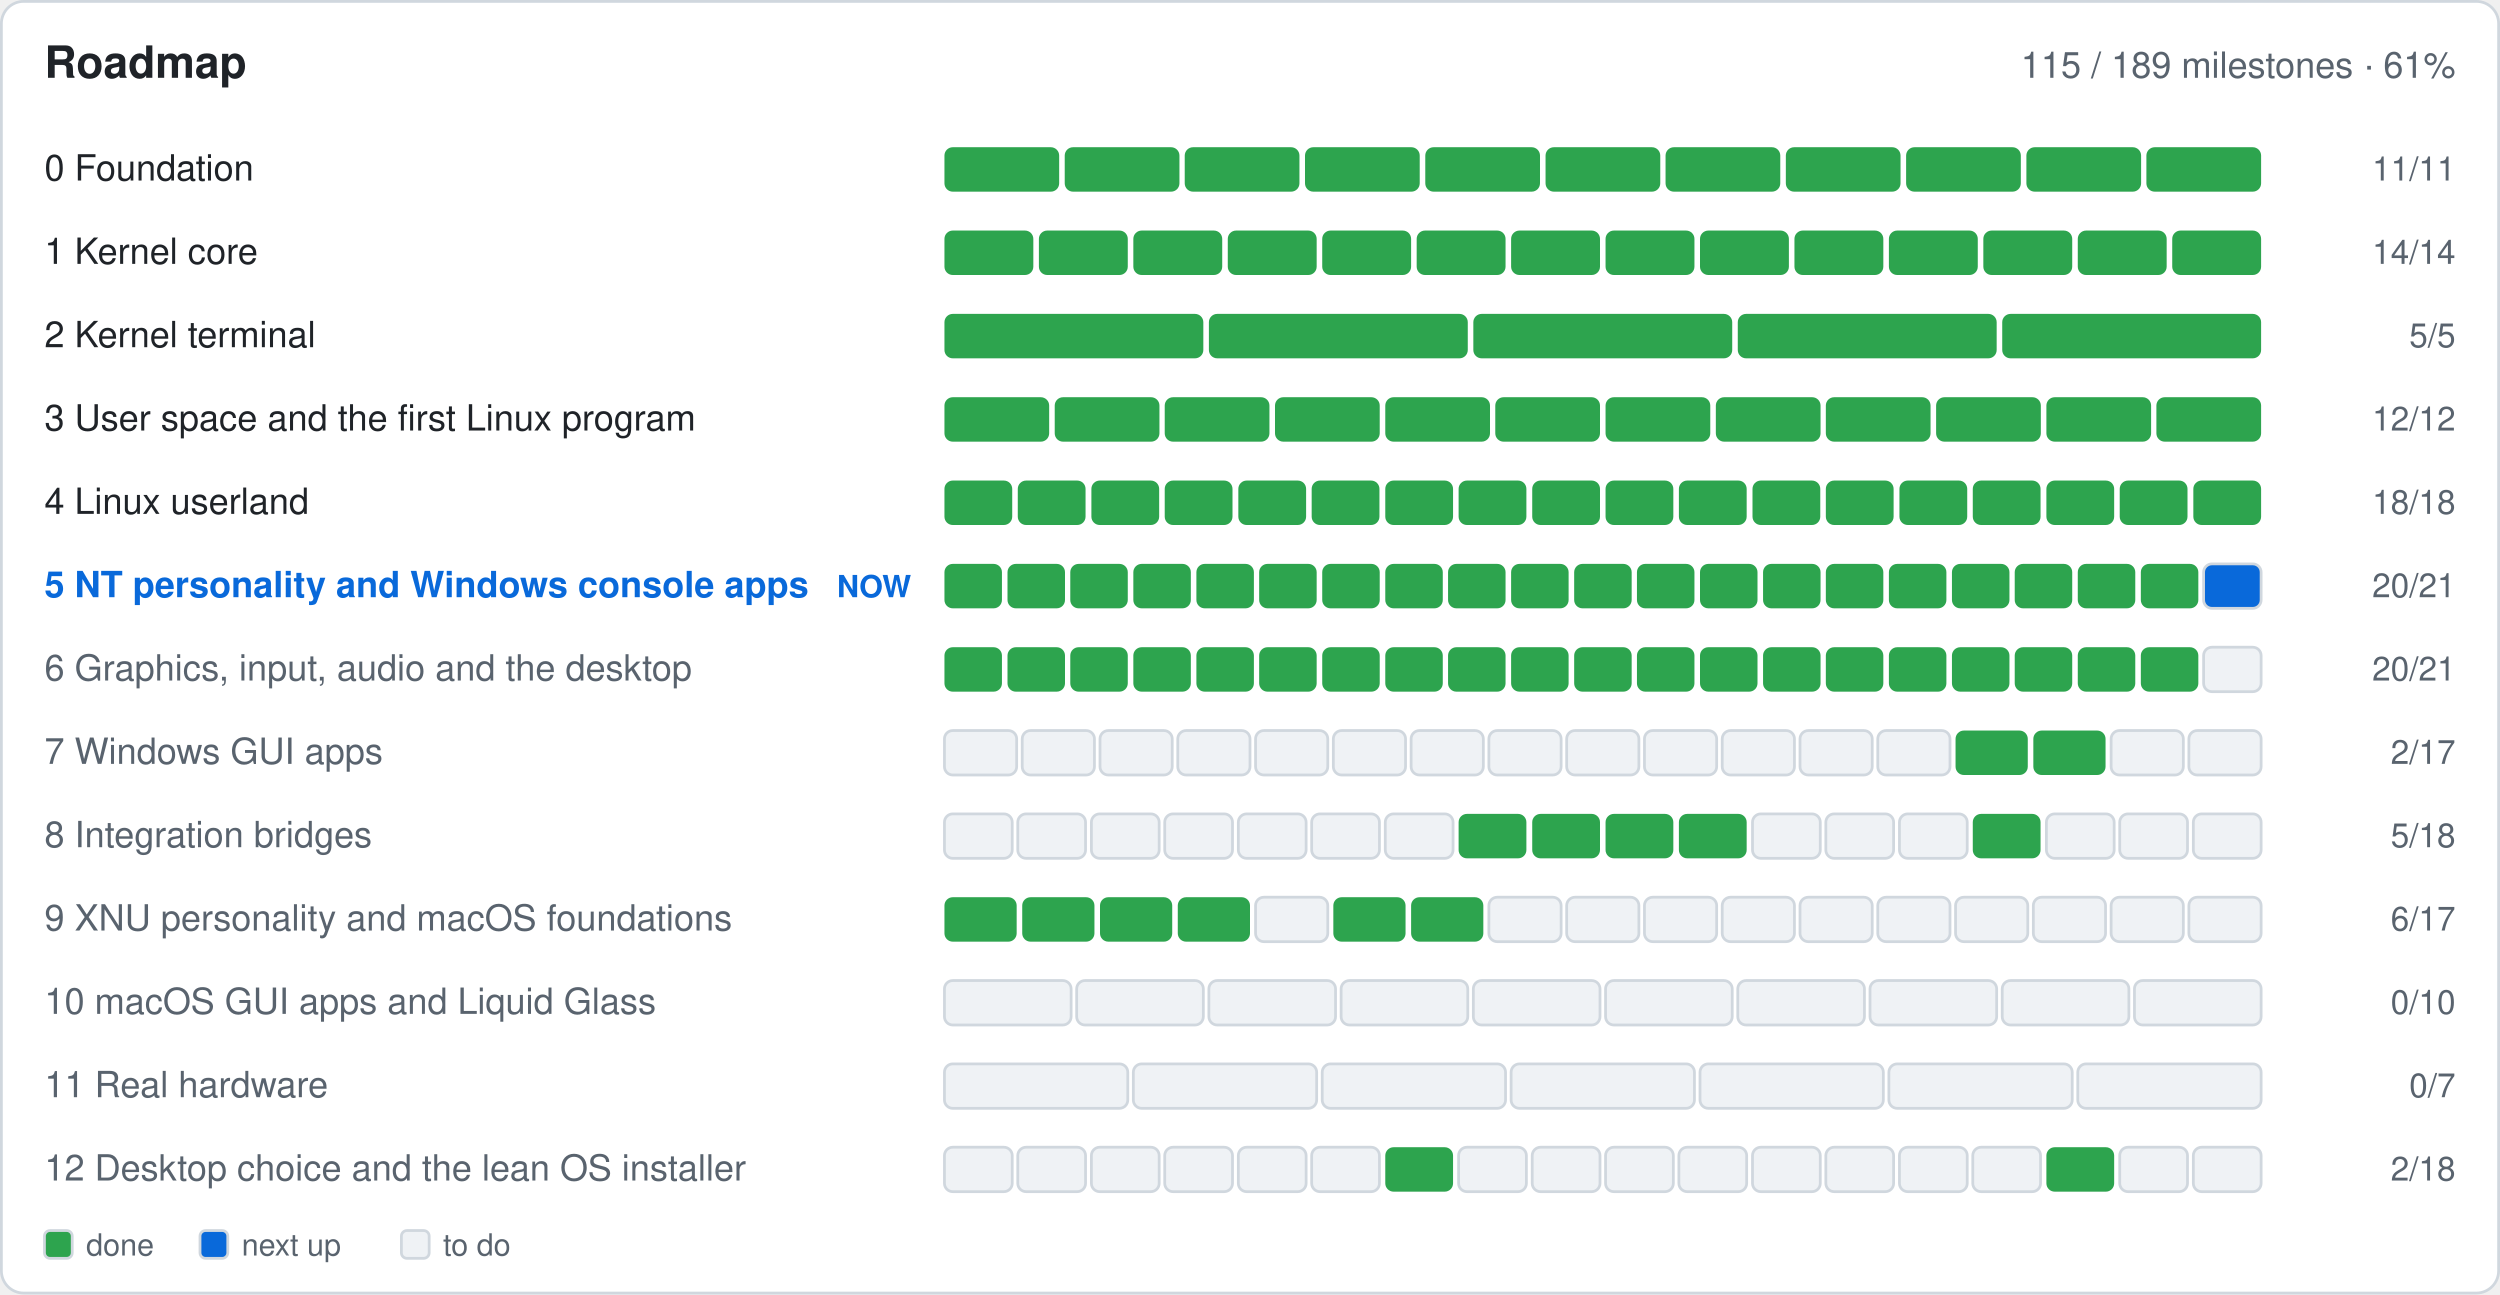
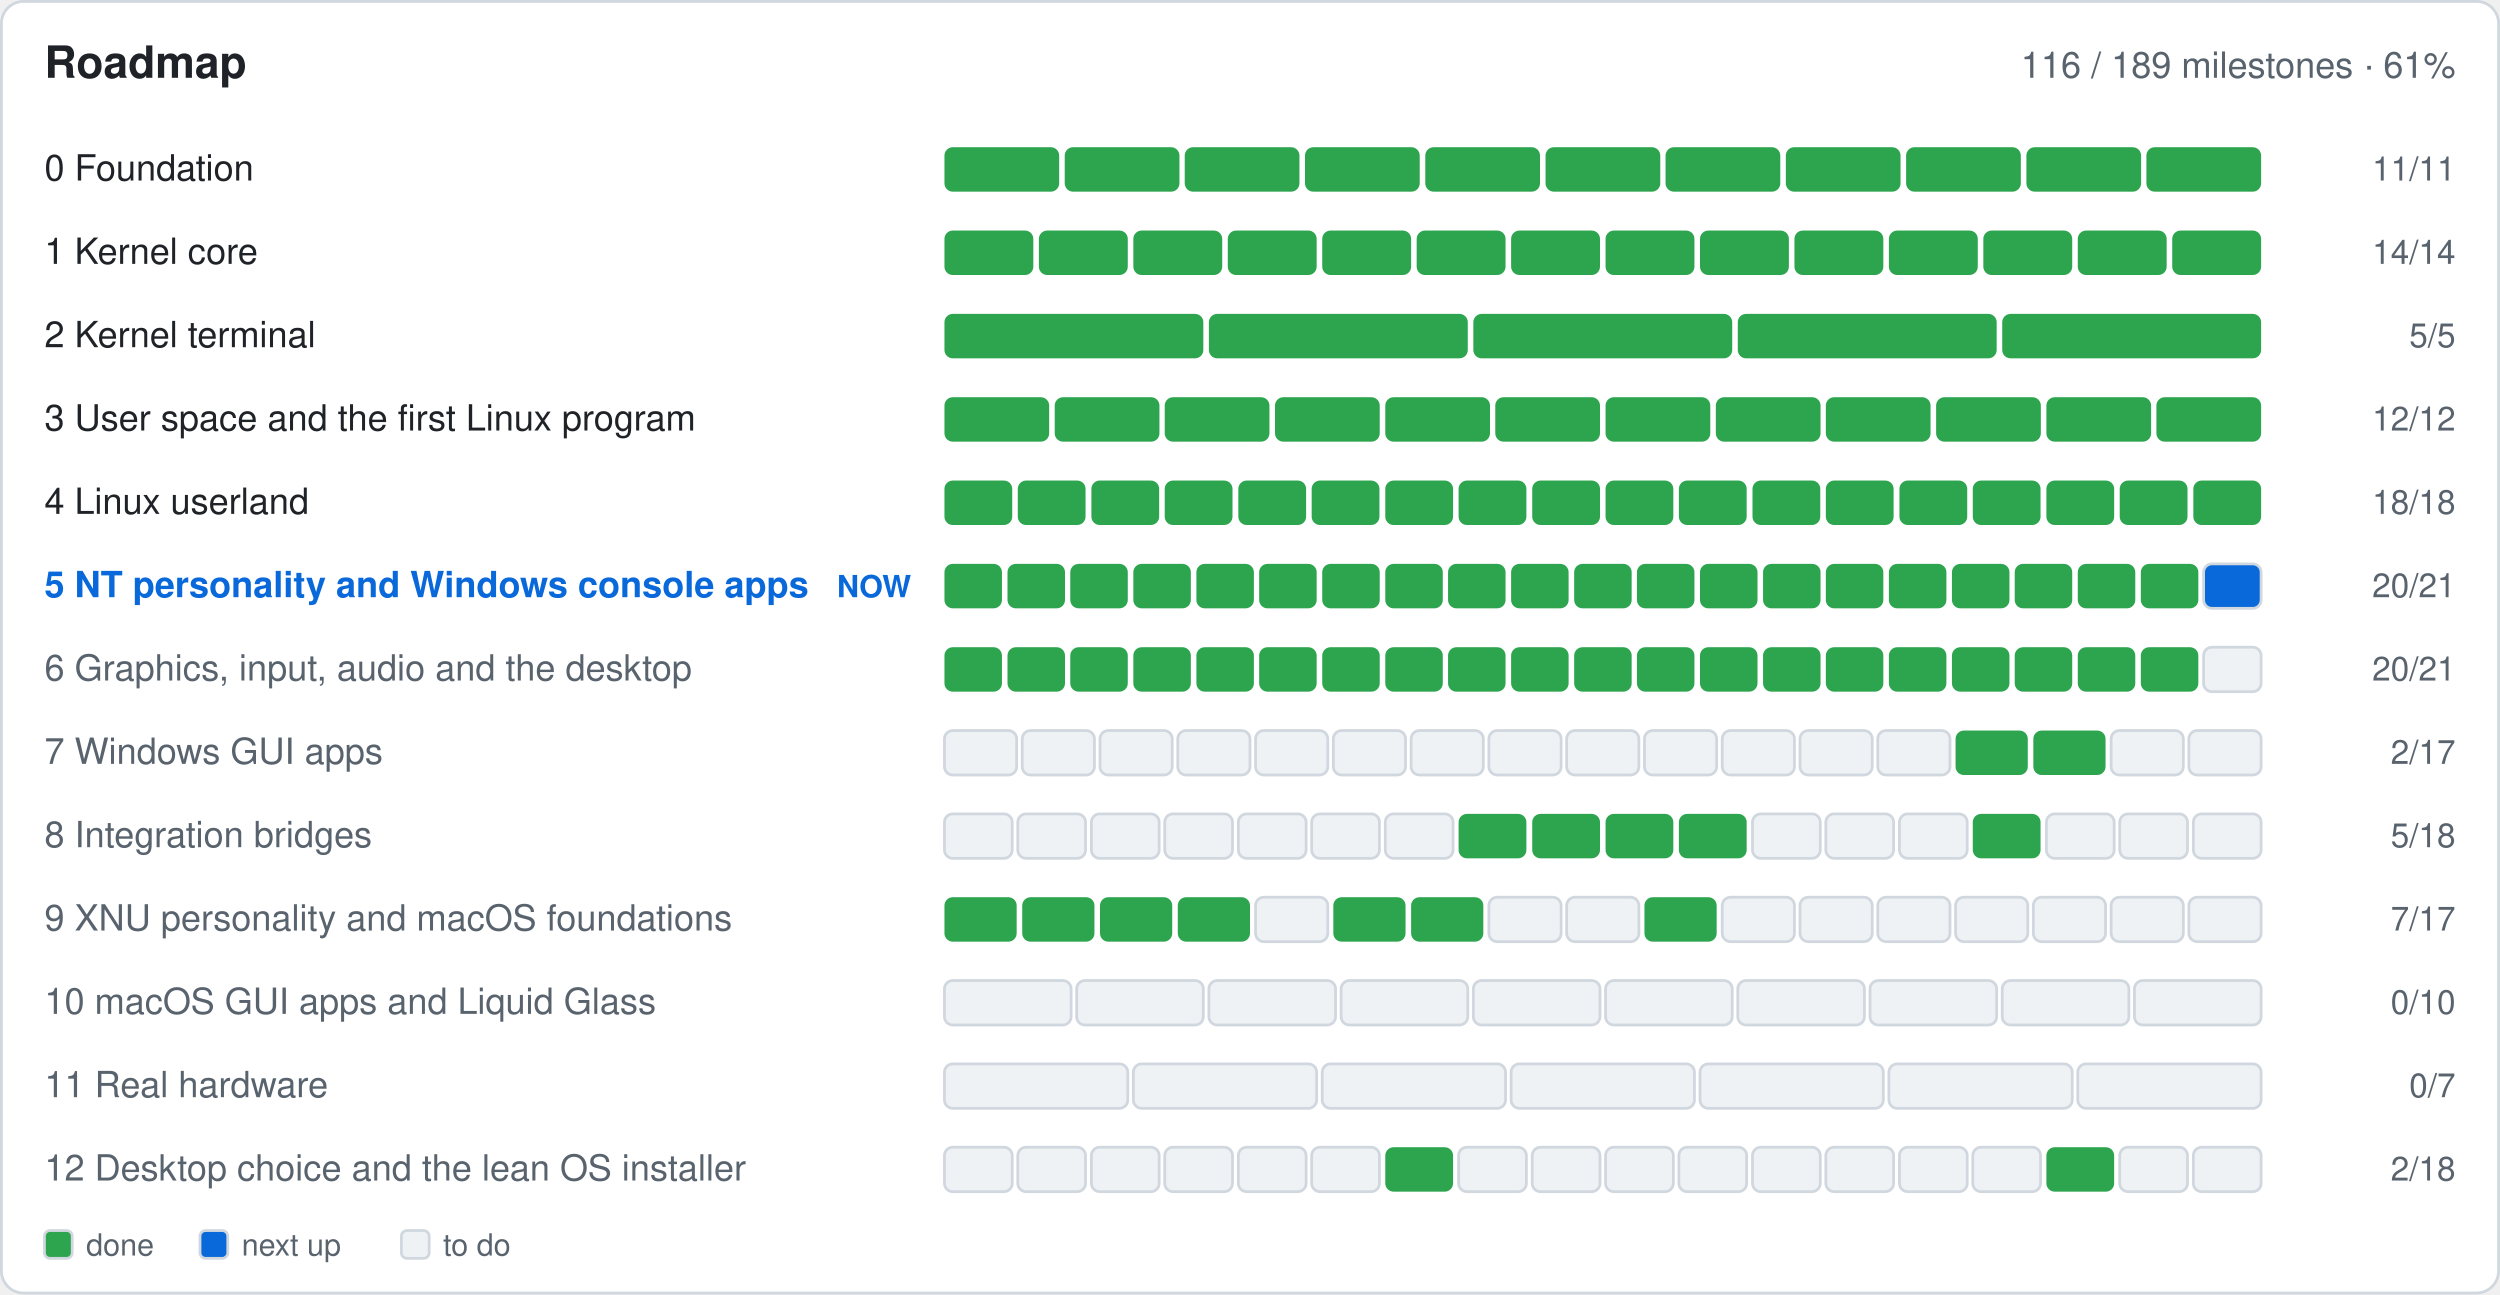
- <svg xmlns="http://www.w3.org/2000/svg" width="900" height="466" viewBox="0 0 900 466" role="img" aria-label="Roadmap: 115 of 189 milestones done">
+ <svg xmlns="http://www.w3.org/2000/svg" width="900" height="466" viewBox="0 0 900 466" role="img" aria-label="Roadmap: 116 of 189 milestones done">
  <rect x="0.5" y="0.5" width="899.0" height="465.0" fill="#ffffff" rx="8" stroke="#d0d7de" />
  <text x="16.0" y="28.0" font-family="-apple-system,BlinkMacSystemFont,'Segoe UI',Helvetica,Arial,sans-serif" font-size="16" font-weight="600" fill="#1f2328" text-anchor="start">Roadmap</text>
-   <text x="884.0" y="28.0" font-family="-apple-system,BlinkMacSystemFont,'Segoe UI',Helvetica,Arial,sans-serif" font-size="13" font-weight="400" fill="#59636e" text-anchor="end">115 / 189 milestones · 61%</text>
+   <text x="884.0" y="28.0" font-family="-apple-system,BlinkMacSystemFont,'Segoe UI',Helvetica,Arial,sans-serif" font-size="13" font-weight="400" fill="#59636e" text-anchor="end">116 / 189 milestones · 61%</text>
  <text x="16.0" y="65.0" font-family="-apple-system,BlinkMacSystemFont,'Segoe UI',Helvetica,Arial,sans-serif" font-size="13" font-weight="400" fill="#1f2328" text-anchor="start"> 0  Foundation</text>
  <g>
    <rect x="340.0" y="53.0" width="41.3" height="16.0" fill="#2da44e" rx="3" />
  </g>
  <g>
    <rect x="383.3" y="53.0" width="41.3" height="16.0" fill="#2da44e" rx="3" />
  </g>
  <g>
    <rect x="426.5" y="53.0" width="41.3" height="16.0" fill="#2da44e" rx="3" />
  </g>
  <g>
    <rect x="469.8" y="53.0" width="41.3" height="16.0" fill="#2da44e" rx="3" />
  </g>
  <g>
    <rect x="513.1" y="53.0" width="41.3" height="16.0" fill="#2da44e" rx="3" />
  </g>
  <g>
    <rect x="556.4" y="53.0" width="41.3" height="16.0" fill="#2da44e" rx="3" />
  </g>
  <g>
    <rect x="599.6" y="53.0" width="41.3" height="16.0" fill="#2da44e" rx="3" />
  </g>
  <g>
    <rect x="642.9" y="53.0" width="41.3" height="16.0" fill="#2da44e" rx="3" />
  </g>
  <g>
    <rect x="686.2" y="53.0" width="41.3" height="16.0" fill="#2da44e" rx="3" />
  </g>
  <g>
    <rect x="729.5" y="53.0" width="41.3" height="16.0" fill="#2da44e" rx="3" />
  </g>
  <g>
    <rect x="772.7" y="53.0" width="41.3" height="16.0" fill="#2da44e" rx="3" />
  </g>
  <text x="884.0" y="65.0" font-family="-apple-system,BlinkMacSystemFont,'Segoe UI',Helvetica,Arial,sans-serif" font-size="12" font-weight="400" fill="#59636e" text-anchor="end">11/11</text>
  <text x="16.0" y="95.0" font-family="-apple-system,BlinkMacSystemFont,'Segoe UI',Helvetica,Arial,sans-serif" font-size="13" font-weight="400" fill="#1f2328" text-anchor="start"> 1  Kernel core</text>
  <g>
    <rect x="340.0" y="83.0" width="32.0" height="16.0" fill="#2da44e" rx="3" />
  </g>
  <g>
    <rect x="374.0" y="83.0" width="32.0" height="16.0" fill="#2da44e" rx="3" />
  </g>
  <g>
    <rect x="408.0" y="83.0" width="32.0" height="16.0" fill="#2da44e" rx="3" />
  </g>
  <g>
    <rect x="442.0" y="83.0" width="32.0" height="16.0" fill="#2da44e" rx="3" />
  </g>
  <g>
    <rect x="476.0" y="83.0" width="32.0" height="16.0" fill="#2da44e" rx="3" />
  </g>
  <g>
    <rect x="510.0" y="83.0" width="32.0" height="16.0" fill="#2da44e" rx="3" />
  </g>
  <g>
    <rect x="544.0" y="83.0" width="32.0" height="16.0" fill="#2da44e" rx="3" />
  </g>
  <g>
    <rect x="578.0" y="83.0" width="32.0" height="16.0" fill="#2da44e" rx="3" />
  </g>
  <g>
    <rect x="612.0" y="83.0" width="32.0" height="16.0" fill="#2da44e" rx="3" />
  </g>
  <g>
    <rect x="646.0" y="83.0" width="32.0" height="16.0" fill="#2da44e" rx="3" />
  </g>
  <g>
    <rect x="680.0" y="83.0" width="32.0" height="16.0" fill="#2da44e" rx="3" />
  </g>
  <g>
    <rect x="714.0" y="83.0" width="32.0" height="16.0" fill="#2da44e" rx="3" />
  </g>
  <g>
    <rect x="748.0" y="83.0" width="32.0" height="16.0" fill="#2da44e" rx="3" />
  </g>
  <g>
    <rect x="782.0" y="83.0" width="32.0" height="16.0" fill="#2da44e" rx="3" />
  </g>
  <text x="884.0" y="95.0" font-family="-apple-system,BlinkMacSystemFont,'Segoe UI',Helvetica,Arial,sans-serif" font-size="12" font-weight="400" fill="#59636e" text-anchor="end">14/14</text>
  <text x="16.0" y="125.0" font-family="-apple-system,BlinkMacSystemFont,'Segoe UI',Helvetica,Arial,sans-serif" font-size="13" font-weight="400" fill="#1f2328" text-anchor="start"> 2  Kernel terminal</text>
  <g>
    <rect x="340.0" y="113.0" width="93.2" height="16.0" fill="#2da44e" rx="3" />
  </g>
  <g>
    <rect x="435.2" y="113.0" width="93.2" height="16.0" fill="#2da44e" rx="3" />
  </g>
  <g>
    <rect x="530.4" y="113.0" width="93.2" height="16.0" fill="#2da44e" rx="3" />
  </g>
  <g>
    <rect x="625.6" y="113.0" width="93.2" height="16.0" fill="#2da44e" rx="3" />
  </g>
  <g>
    <rect x="720.8" y="113.0" width="93.2" height="16.0" fill="#2da44e" rx="3" />
  </g>
  <text x="884.0" y="125.0" font-family="-apple-system,BlinkMacSystemFont,'Segoe UI',Helvetica,Arial,sans-serif" font-size="12" font-weight="400" fill="#59636e" text-anchor="end">5/5</text>
  <text x="16.0" y="155.0" font-family="-apple-system,BlinkMacSystemFont,'Segoe UI',Helvetica,Arial,sans-serif" font-size="13" font-weight="400" fill="#1f2328" text-anchor="start"> 3  User space and the first Linux program</text>
  <g>
    <rect x="340.0" y="143.0" width="37.7" height="16.0" fill="#2da44e" rx="3" />
  </g>
  <g>
    <rect x="379.7" y="143.0" width="37.7" height="16.0" fill="#2da44e" rx="3" />
  </g>
  <g>
    <rect x="419.3" y="143.0" width="37.7" height="16.0" fill="#2da44e" rx="3" />
  </g>
  <g>
    <rect x="459.0" y="143.0" width="37.7" height="16.0" fill="#2da44e" rx="3" />
  </g>
  <g>
    <rect x="498.7" y="143.0" width="37.7" height="16.0" fill="#2da44e" rx="3" />
  </g>
  <g>
    <rect x="538.3" y="143.0" width="37.7" height="16.0" fill="#2da44e" rx="3" />
  </g>
  <g>
    <rect x="578.0" y="143.0" width="37.7" height="16.0" fill="#2da44e" rx="3" />
  </g>
  <g>
    <rect x="617.7" y="143.0" width="37.7" height="16.0" fill="#2da44e" rx="3" />
  </g>
  <g>
    <rect x="657.3" y="143.0" width="37.7" height="16.0" fill="#2da44e" rx="3" />
  </g>
  <g>
    <rect x="697.0" y="143.0" width="37.7" height="16.0" fill="#2da44e" rx="3" />
  </g>
  <g>
    <rect x="736.7" y="143.0" width="37.7" height="16.0" fill="#2da44e" rx="3" />
  </g>
  <g>
    <rect x="776.3" y="143.0" width="37.7" height="16.0" fill="#2da44e" rx="3" />
  </g>
  <text x="884.0" y="155.0" font-family="-apple-system,BlinkMacSystemFont,'Segoe UI',Helvetica,Arial,sans-serif" font-size="12" font-weight="400" fill="#59636e" text-anchor="end">12/12</text>
  <text x="16.0" y="185.0" font-family="-apple-system,BlinkMacSystemFont,'Segoe UI',Helvetica,Arial,sans-serif" font-size="13" font-weight="400" fill="#1f2328" text-anchor="start"> 4  Linux userland</text>
  <g>
    <rect x="340.0" y="173.0" width="24.4" height="16.0" fill="#2da44e" rx="3" />
  </g>
  <g>
    <rect x="366.4" y="173.0" width="24.4" height="16.0" fill="#2da44e" rx="3" />
  </g>
  <g>
    <rect x="392.9" y="173.0" width="24.4" height="16.0" fill="#2da44e" rx="3" />
  </g>
  <g>
    <rect x="419.3" y="173.0" width="24.4" height="16.0" fill="#2da44e" rx="3" />
  </g>
  <g>
    <rect x="445.8" y="173.0" width="24.4" height="16.0" fill="#2da44e" rx="3" />
  </g>
  <g>
    <rect x="472.2" y="173.0" width="24.4" height="16.0" fill="#2da44e" rx="3" />
  </g>
  <g>
    <rect x="498.7" y="173.0" width="24.4" height="16.0" fill="#2da44e" rx="3" />
  </g>
  <g>
    <rect x="525.1" y="173.0" width="24.4" height="16.0" fill="#2da44e" rx="3" />
  </g>
  <g>
    <rect x="551.6" y="173.0" width="24.4" height="16.0" fill="#2da44e" rx="3" />
  </g>
  <g>
    <rect x="578.0" y="173.0" width="24.4" height="16.0" fill="#2da44e" rx="3" />
  </g>
  <g>
    <rect x="604.4" y="173.0" width="24.4" height="16.0" fill="#2da44e" rx="3" />
  </g>
  <g>
    <rect x="630.9" y="173.0" width="24.4" height="16.0" fill="#2da44e" rx="3" />
  </g>
  <g>
    <rect x="657.3" y="173.0" width="24.4" height="16.0" fill="#2da44e" rx="3" />
  </g>
  <g>
    <rect x="683.8" y="173.0" width="24.4" height="16.0" fill="#2da44e" rx="3" />
  </g>
  <g>
    <rect x="710.2" y="173.0" width="24.4" height="16.0" fill="#2da44e" rx="3" />
  </g>
  <g>
    <rect x="736.7" y="173.0" width="24.4" height="16.0" fill="#2da44e" rx="3" />
  </g>
  <g>
    <rect x="763.1" y="173.0" width="24.4" height="16.0" fill="#2da44e" rx="3" />
  </g>
  <g>
    <rect x="789.6" y="173.0" width="24.4" height="16.0" fill="#2da44e" rx="3" />
  </g>
  <text x="884.0" y="185.0" font-family="-apple-system,BlinkMacSystemFont,'Segoe UI',Helvetica,Arial,sans-serif" font-size="12" font-weight="400" fill="#59636e" text-anchor="end">18/18</text>
  <text x="16.0" y="215.0" font-family="-apple-system,BlinkMacSystemFont,'Segoe UI',Helvetica,Arial,sans-serif" font-size="13" font-weight="600" fill="#0969da" text-anchor="start"> 5  NT personality and Windows console apps</text>
  <text x="328.0" y="215.0" font-family="-apple-system,BlinkMacSystemFont,'Segoe UI',Helvetica,Arial,sans-serif" font-size="11" font-weight="600" fill="#0969da" text-anchor="end">NOW</text>
  <g>
    <rect x="340.0" y="203.0" width="20.7" height="16.0" fill="#2da44e" rx="3" />
  </g>
  <g>
    <rect x="362.7" y="203.0" width="20.7" height="16.0" fill="#2da44e" rx="3" />
  </g>
  <g>
    <rect x="385.3" y="203.0" width="20.7" height="16.0" fill="#2da44e" rx="3" />
  </g>
  <g>
    <rect x="408.0" y="203.0" width="20.7" height="16.0" fill="#2da44e" rx="3" />
  </g>
  <g>
    <rect x="430.7" y="203.0" width="20.7" height="16.0" fill="#2da44e" rx="3" />
  </g>
  <g>
    <rect x="453.3" y="203.0" width="20.7" height="16.0" fill="#2da44e" rx="3" />
  </g>
  <g>
    <rect x="476.0" y="203.0" width="20.7" height="16.0" fill="#2da44e" rx="3" />
  </g>
  <g>
    <rect x="498.7" y="203.0" width="20.7" height="16.0" fill="#2da44e" rx="3" />
  </g>
  <g>
    <rect x="521.3" y="203.0" width="20.7" height="16.0" fill="#2da44e" rx="3" />
  </g>
  <g>
    <rect x="544.0" y="203.0" width="20.7" height="16.0" fill="#2da44e" rx="3" />
  </g>
  <g>
    <rect x="566.7" y="203.0" width="20.7" height="16.0" fill="#2da44e" rx="3" />
  </g>
  <g>
    <rect x="589.3" y="203.0" width="20.7" height="16.0" fill="#2da44e" rx="3" />
  </g>
  <g>
    <rect x="612.0" y="203.0" width="20.7" height="16.0" fill="#2da44e" rx="3" />
  </g>
  <g>
    <rect x="634.7" y="203.0" width="20.7" height="16.0" fill="#2da44e" rx="3" />
  </g>
  <g>
    <rect x="657.3" y="203.0" width="20.7" height="16.0" fill="#2da44e" rx="3" />
  </g>
  <g>
    <rect x="680.0" y="203.0" width="20.7" height="16.0" fill="#2da44e" rx="3" />
  </g>
  <g>
    <rect x="702.7" y="203.0" width="20.7" height="16.0" fill="#2da44e" rx="3" />
  </g>
  <g>
    <rect x="725.3" y="203.0" width="20.7" height="16.0" fill="#2da44e" rx="3" />
  </g>
  <g>
    <rect x="748.0" y="203.0" width="20.7" height="16.0" fill="#2da44e" rx="3" />
  </g>
  <g>
    <rect x="770.7" y="203.0" width="20.7" height="16.0" fill="#2da44e" rx="3" />
  </g>
  <g>
    <rect x="793.3" y="203.0" width="20.7" height="16.0" fill="#0969da" rx="3" stroke="#d0d7de" />
  </g>
  <text x="884.0" y="215.0" font-family="-apple-system,BlinkMacSystemFont,'Segoe UI',Helvetica,Arial,sans-serif" font-size="12" font-weight="400" fill="#59636e" text-anchor="end">20/21</text>
  <text x="16.0" y="245.0" font-family="-apple-system,BlinkMacSystemFont,'Segoe UI',Helvetica,Arial,sans-serif" font-size="13" font-weight="400" fill="#59636e" text-anchor="start"> 6  Graphics, input, audio and the desktop</text>
  <g>
    <rect x="340.0" y="233.0" width="20.7" height="16.0" fill="#2da44e" rx="3" />
  </g>
  <g>
    <rect x="362.7" y="233.0" width="20.7" height="16.0" fill="#2da44e" rx="3" />
  </g>
  <g>
    <rect x="385.3" y="233.0" width="20.7" height="16.0" fill="#2da44e" rx="3" />
  </g>
  <g>
    <rect x="408.0" y="233.0" width="20.7" height="16.0" fill="#2da44e" rx="3" />
  </g>
  <g>
    <rect x="430.7" y="233.0" width="20.7" height="16.0" fill="#2da44e" rx="3" />
  </g>
  <g>
    <rect x="453.3" y="233.0" width="20.7" height="16.0" fill="#2da44e" rx="3" />
  </g>
  <g>
    <rect x="476.0" y="233.0" width="20.7" height="16.0" fill="#2da44e" rx="3" />
  </g>
  <g>
    <rect x="498.7" y="233.0" width="20.7" height="16.0" fill="#2da44e" rx="3" />
  </g>
  <g>
    <rect x="521.3" y="233.0" width="20.7" height="16.0" fill="#2da44e" rx="3" />
  </g>
  <g>
    <rect x="544.0" y="233.0" width="20.7" height="16.0" fill="#2da44e" rx="3" />
  </g>
  <g>
    <rect x="566.7" y="233.0" width="20.7" height="16.0" fill="#2da44e" rx="3" />
  </g>
  <g>
    <rect x="589.3" y="233.0" width="20.7" height="16.0" fill="#2da44e" rx="3" />
  </g>
  <g>
    <rect x="612.0" y="233.0" width="20.7" height="16.0" fill="#2da44e" rx="3" />
  </g>
  <g>
    <rect x="634.7" y="233.0" width="20.7" height="16.0" fill="#2da44e" rx="3" />
  </g>
  <g>
    <rect x="657.3" y="233.0" width="20.7" height="16.0" fill="#2da44e" rx="3" />
  </g>
  <g>
    <rect x="680.0" y="233.0" width="20.7" height="16.0" fill="#2da44e" rx="3" />
  </g>
  <g>
    <rect x="702.7" y="233.0" width="20.7" height="16.0" fill="#2da44e" rx="3" />
  </g>
  <g>
    <rect x="725.3" y="233.0" width="20.7" height="16.0" fill="#2da44e" rx="3" />
  </g>
  <g>
    <rect x="748.0" y="233.0" width="20.7" height="16.0" fill="#2da44e" rx="3" />
  </g>
  <g>
    <rect x="770.7" y="233.0" width="20.7" height="16.0" fill="#2da44e" rx="3" />
  </g>
  <g>
    <rect x="793.3" y="233.0" width="20.7" height="16.0" fill="#eff2f5" rx="3" stroke="#d0d7de" />
  </g>
  <text x="884.0" y="245.0" font-family="-apple-system,BlinkMacSystemFont,'Segoe UI',Helvetica,Arial,sans-serif" font-size="12" font-weight="400" fill="#59636e" text-anchor="end">20/21</text>
  <text x="16.0" y="275.0" font-family="-apple-system,BlinkMacSystemFont,'Segoe UI',Helvetica,Arial,sans-serif" font-size="13" font-weight="400" fill="#59636e" text-anchor="start"> 7  Windows GUI apps</text>
  <g>
    <rect x="340.0" y="263.0" width="26.0" height="16.0" fill="#eff2f5" rx="3" stroke="#d0d7de" />
  </g>
  <g>
    <rect x="368.0" y="263.0" width="26.0" height="16.0" fill="#eff2f5" rx="3" stroke="#d0d7de" />
  </g>
  <g>
    <rect x="396.0" y="263.0" width="26.0" height="16.0" fill="#eff2f5" rx="3" stroke="#d0d7de" />
  </g>
  <g>
    <rect x="424.0" y="263.0" width="26.0" height="16.0" fill="#eff2f5" rx="3" stroke="#d0d7de" />
  </g>
  <g>
    <rect x="452.0" y="263.0" width="26.0" height="16.0" fill="#eff2f5" rx="3" stroke="#d0d7de" />
  </g>
  <g>
    <rect x="480.0" y="263.0" width="26.0" height="16.0" fill="#eff2f5" rx="3" stroke="#d0d7de" />
  </g>
  <g>
    <rect x="508.0" y="263.0" width="26.0" height="16.0" fill="#eff2f5" rx="3" stroke="#d0d7de" />
  </g>
  <g>
    <rect x="536.0" y="263.0" width="26.0" height="16.0" fill="#eff2f5" rx="3" stroke="#d0d7de" />
  </g>
  <g>
    <rect x="564.0" y="263.0" width="26.0" height="16.0" fill="#eff2f5" rx="3" stroke="#d0d7de" />
  </g>
  <g>
    <rect x="592.0" y="263.0" width="26.0" height="16.0" fill="#eff2f5" rx="3" stroke="#d0d7de" />
  </g>
  <g>
    <rect x="620.0" y="263.0" width="26.0" height="16.0" fill="#eff2f5" rx="3" stroke="#d0d7de" />
  </g>
  <g>
    <rect x="648.0" y="263.0" width="26.0" height="16.0" fill="#eff2f5" rx="3" stroke="#d0d7de" />
  </g>
  <g>
    <rect x="676.0" y="263.0" width="26.0" height="16.0" fill="#eff2f5" rx="3" stroke="#d0d7de" />
  </g>
  <g>
    <rect x="704.0" y="263.0" width="26.0" height="16.0" fill="#2da44e" rx="3" />
  </g>
  <g>
    <rect x="732.0" y="263.0" width="26.0" height="16.0" fill="#2da44e" rx="3" />
  </g>
  <g>
    <rect x="760.0" y="263.0" width="26.0" height="16.0" fill="#eff2f5" rx="3" stroke="#d0d7de" />
  </g>
  <g>
    <rect x="788.0" y="263.0" width="26.0" height="16.0" fill="#eff2f5" rx="3" stroke="#d0d7de" />
  </g>
  <text x="884.0" y="275.0" font-family="-apple-system,BlinkMacSystemFont,'Segoe UI',Helvetica,Arial,sans-serif" font-size="12" font-weight="400" fill="#59636e" text-anchor="end">2/17</text>
  <text x="16.0" y="305.0" font-family="-apple-system,BlinkMacSystemFont,'Segoe UI',Helvetica,Arial,sans-serif" font-size="13" font-weight="400" fill="#59636e" text-anchor="start"> 8  Integration bridges</text>
  <g>
    <rect x="340.0" y="293.0" width="24.4" height="16.0" fill="#eff2f5" rx="3" stroke="#d0d7de" />
  </g>
  <g>
    <rect x="366.4" y="293.0" width="24.4" height="16.0" fill="#eff2f5" rx="3" stroke="#d0d7de" />
  </g>
  <g>
    <rect x="392.9" y="293.0" width="24.4" height="16.0" fill="#eff2f5" rx="3" stroke="#d0d7de" />
  </g>
  <g>
    <rect x="419.3" y="293.0" width="24.4" height="16.0" fill="#eff2f5" rx="3" stroke="#d0d7de" />
  </g>
  <g>
    <rect x="445.8" y="293.0" width="24.4" height="16.0" fill="#eff2f5" rx="3" stroke="#d0d7de" />
  </g>
  <g>
    <rect x="472.2" y="293.0" width="24.4" height="16.0" fill="#eff2f5" rx="3" stroke="#d0d7de" />
  </g>
  <g>
    <rect x="498.7" y="293.0" width="24.4" height="16.0" fill="#eff2f5" rx="3" stroke="#d0d7de" />
  </g>
  <g>
    <rect x="525.1" y="293.0" width="24.4" height="16.0" fill="#2da44e" rx="3" />
  </g>
  <g>
    <rect x="551.6" y="293.0" width="24.4" height="16.0" fill="#2da44e" rx="3" />
  </g>
  <g>
    <rect x="578.0" y="293.0" width="24.4" height="16.0" fill="#2da44e" rx="3" />
  </g>
  <g>
    <rect x="604.4" y="293.0" width="24.4" height="16.0" fill="#2da44e" rx="3" />
  </g>
  <g>
    <rect x="630.9" y="293.0" width="24.4" height="16.0" fill="#eff2f5" rx="3" stroke="#d0d7de" />
  </g>
  <g>
    <rect x="657.3" y="293.0" width="24.4" height="16.0" fill="#eff2f5" rx="3" stroke="#d0d7de" />
  </g>
  <g>
    <rect x="683.8" y="293.0" width="24.4" height="16.0" fill="#eff2f5" rx="3" stroke="#d0d7de" />
  </g>
  <g>
    <rect x="710.2" y="293.0" width="24.4" height="16.0" fill="#2da44e" rx="3" />
  </g>
  <g>
    <rect x="736.7" y="293.0" width="24.4" height="16.0" fill="#eff2f5" rx="3" stroke="#d0d7de" />
  </g>
  <g>
    <rect x="763.1" y="293.0" width="24.4" height="16.0" fill="#eff2f5" rx="3" stroke="#d0d7de" />
  </g>
  <g>
    <rect x="789.6" y="293.0" width="24.4" height="16.0" fill="#eff2f5" rx="3" stroke="#d0d7de" />
  </g>
  <text x="884.0" y="305.0" font-family="-apple-system,BlinkMacSystemFont,'Segoe UI',Helvetica,Arial,sans-serif" font-size="12" font-weight="400" fill="#59636e" text-anchor="end">5/18</text>
  <text x="16.0" y="335.0" font-family="-apple-system,BlinkMacSystemFont,'Segoe UI',Helvetica,Arial,sans-serif" font-size="13" font-weight="400" fill="#59636e" text-anchor="start"> 9  XNU personality and macOS foundations</text>
  <g>
    <rect x="340.0" y="323.0" width="26.0" height="16.0" fill="#2da44e" rx="3" />
  </g>
  <g>
    <rect x="368.0" y="323.0" width="26.0" height="16.0" fill="#2da44e" rx="3" />
  </g>
  <g>
    <rect x="396.0" y="323.0" width="26.0" height="16.0" fill="#2da44e" rx="3" />
  </g>
  <g>
    <rect x="424.0" y="323.0" width="26.0" height="16.0" fill="#2da44e" rx="3" />
  </g>
  <g>
    <rect x="452.0" y="323.0" width="26.0" height="16.0" fill="#eff2f5" rx="3" stroke="#d0d7de" />
  </g>
  <g>
    <rect x="480.0" y="323.0" width="26.0" height="16.0" fill="#2da44e" rx="3" />
  </g>
  <g>
    <rect x="508.0" y="323.0" width="26.0" height="16.0" fill="#2da44e" rx="3" />
  </g>
  <g>
    <rect x="536.0" y="323.0" width="26.0" height="16.0" fill="#eff2f5" rx="3" stroke="#d0d7de" />
  </g>
  <g>
    <rect x="564.0" y="323.0" width="26.0" height="16.0" fill="#eff2f5" rx="3" stroke="#d0d7de" />
  </g>
  <g>
-     <rect x="592.0" y="323.0" width="26.0" height="16.0" fill="#eff2f5" rx="3" stroke="#d0d7de" />
+     <rect x="592.0" y="323.0" width="26.0" height="16.0" fill="#2da44e" rx="3" />
  </g>
  <g>
    <rect x="620.0" y="323.0" width="26.0" height="16.0" fill="#eff2f5" rx="3" stroke="#d0d7de" />
  </g>
  <g>
    <rect x="648.0" y="323.0" width="26.0" height="16.0" fill="#eff2f5" rx="3" stroke="#d0d7de" />
  </g>
  <g>
    <rect x="676.0" y="323.0" width="26.0" height="16.0" fill="#eff2f5" rx="3" stroke="#d0d7de" />
  </g>
  <g>
    <rect x="704.0" y="323.0" width="26.0" height="16.0" fill="#eff2f5" rx="3" stroke="#d0d7de" />
  </g>
  <g>
    <rect x="732.0" y="323.0" width="26.0" height="16.0" fill="#eff2f5" rx="3" stroke="#d0d7de" />
  </g>
  <g>
    <rect x="760.0" y="323.0" width="26.0" height="16.0" fill="#eff2f5" rx="3" stroke="#d0d7de" />
  </g>
  <g>
    <rect x="788.0" y="323.0" width="26.0" height="16.0" fill="#eff2f5" rx="3" stroke="#d0d7de" />
  </g>
-   <text x="884.0" y="335.0" font-family="-apple-system,BlinkMacSystemFont,'Segoe UI',Helvetica,Arial,sans-serif" font-size="12" font-weight="400" fill="#59636e" text-anchor="end">6/17</text>
+   <text x="884.0" y="335.0" font-family="-apple-system,BlinkMacSystemFont,'Segoe UI',Helvetica,Arial,sans-serif" font-size="12" font-weight="400" fill="#59636e" text-anchor="end">7/17</text>
  <text x="16.0" y="365.0" font-family="-apple-system,BlinkMacSystemFont,'Segoe UI',Helvetica,Arial,sans-serif" font-size="13" font-weight="400" fill="#59636e" text-anchor="start">10  macOS GUI apps and Liquid Glass</text>
  <g>
    <rect x="340.0" y="353.0" width="45.6" height="16.0" fill="#eff2f5" rx="3" stroke="#d0d7de" />
  </g>
  <g>
    <rect x="387.6" y="353.0" width="45.6" height="16.0" fill="#eff2f5" rx="3" stroke="#d0d7de" />
  </g>
  <g>
    <rect x="435.2" y="353.0" width="45.6" height="16.0" fill="#eff2f5" rx="3" stroke="#d0d7de" />
  </g>
  <g>
    <rect x="482.8" y="353.0" width="45.6" height="16.0" fill="#eff2f5" rx="3" stroke="#d0d7de" />
  </g>
  <g>
    <rect x="530.4" y="353.0" width="45.6" height="16.0" fill="#eff2f5" rx="3" stroke="#d0d7de" />
  </g>
  <g>
    <rect x="578.0" y="353.0" width="45.6" height="16.0" fill="#eff2f5" rx="3" stroke="#d0d7de" />
  </g>
  <g>
    <rect x="625.6" y="353.0" width="45.6" height="16.0" fill="#eff2f5" rx="3" stroke="#d0d7de" />
  </g>
  <g>
    <rect x="673.2" y="353.0" width="45.6" height="16.0" fill="#eff2f5" rx="3" stroke="#d0d7de" />
  </g>
  <g>
    <rect x="720.8" y="353.0" width="45.6" height="16.0" fill="#eff2f5" rx="3" stroke="#d0d7de" />
  </g>
  <g>
    <rect x="768.4" y="353.0" width="45.6" height="16.0" fill="#eff2f5" rx="3" stroke="#d0d7de" />
  </g>
  <text x="884.0" y="365.0" font-family="-apple-system,BlinkMacSystemFont,'Segoe UI',Helvetica,Arial,sans-serif" font-size="12" font-weight="400" fill="#59636e" text-anchor="end">0/10</text>
  <text x="16.0" y="395.0" font-family="-apple-system,BlinkMacSystemFont,'Segoe UI',Helvetica,Arial,sans-serif" font-size="13" font-weight="400" fill="#59636e" text-anchor="start">11  Real hardware</text>
  <g>
    <rect x="340.0" y="383.0" width="66.0" height="16.0" fill="#eff2f5" rx="3" stroke="#d0d7de" />
  </g>
  <g>
    <rect x="408.0" y="383.0" width="66.0" height="16.0" fill="#eff2f5" rx="3" stroke="#d0d7de" />
  </g>
  <g>
    <rect x="476.0" y="383.0" width="66.0" height="16.0" fill="#eff2f5" rx="3" stroke="#d0d7de" />
  </g>
  <g>
    <rect x="544.0" y="383.0" width="66.0" height="16.0" fill="#eff2f5" rx="3" stroke="#d0d7de" />
  </g>
  <g>
    <rect x="612.0" y="383.0" width="66.0" height="16.0" fill="#eff2f5" rx="3" stroke="#d0d7de" />
  </g>
  <g>
    <rect x="680.0" y="383.0" width="66.0" height="16.0" fill="#eff2f5" rx="3" stroke="#d0d7de" />
  </g>
  <g>
    <rect x="748.0" y="383.0" width="66.0" height="16.0" fill="#eff2f5" rx="3" stroke="#d0d7de" />
  </g>
  <text x="884.0" y="395.0" font-family="-apple-system,BlinkMacSystemFont,'Segoe UI',Helvetica,Arial,sans-serif" font-size="12" font-weight="400" fill="#59636e" text-anchor="end">0/7</text>
  <text x="16.0" y="425.0" font-family="-apple-system,BlinkMacSystemFont,'Segoe UI',Helvetica,Arial,sans-serif" font-size="13" font-weight="400" fill="#59636e" text-anchor="start">12  Desktop choice and the lean OS installer</text>
  <g>
    <rect x="340.0" y="413.0" width="24.4" height="16.0" fill="#eff2f5" rx="3" stroke="#d0d7de" />
  </g>
  <g>
    <rect x="366.4" y="413.0" width="24.4" height="16.0" fill="#eff2f5" rx="3" stroke="#d0d7de" />
  </g>
  <g>
    <rect x="392.9" y="413.0" width="24.4" height="16.0" fill="#eff2f5" rx="3" stroke="#d0d7de" />
  </g>
  <g>
    <rect x="419.3" y="413.0" width="24.4" height="16.0" fill="#eff2f5" rx="3" stroke="#d0d7de" />
  </g>
  <g>
    <rect x="445.8" y="413.0" width="24.4" height="16.0" fill="#eff2f5" rx="3" stroke="#d0d7de" />
  </g>
  <g>
    <rect x="472.2" y="413.0" width="24.4" height="16.0" fill="#eff2f5" rx="3" stroke="#d0d7de" />
  </g>
  <g>
    <rect x="498.7" y="413.0" width="24.4" height="16.0" fill="#2da44e" rx="3" />
  </g>
  <g>
    <rect x="525.1" y="413.0" width="24.4" height="16.0" fill="#eff2f5" rx="3" stroke="#d0d7de" />
  </g>
  <g>
    <rect x="551.6" y="413.0" width="24.4" height="16.0" fill="#eff2f5" rx="3" stroke="#d0d7de" />
  </g>
  <g>
    <rect x="578.0" y="413.0" width="24.4" height="16.0" fill="#eff2f5" rx="3" stroke="#d0d7de" />
  </g>
  <g>
    <rect x="604.4" y="413.0" width="24.4" height="16.0" fill="#eff2f5" rx="3" stroke="#d0d7de" />
  </g>
  <g>
    <rect x="630.9" y="413.0" width="24.4" height="16.0" fill="#eff2f5" rx="3" stroke="#d0d7de" />
  </g>
  <g>
    <rect x="657.3" y="413.0" width="24.4" height="16.0" fill="#eff2f5" rx="3" stroke="#d0d7de" />
  </g>
  <g>
    <rect x="683.8" y="413.0" width="24.4" height="16.0" fill="#eff2f5" rx="3" stroke="#d0d7de" />
  </g>
  <g>
    <rect x="710.2" y="413.0" width="24.4" height="16.0" fill="#eff2f5" rx="3" stroke="#d0d7de" />
  </g>
  <g>
    <rect x="736.7" y="413.0" width="24.4" height="16.0" fill="#2da44e" rx="3" />
  </g>
  <g>
    <rect x="763.1" y="413.0" width="24.4" height="16.0" fill="#eff2f5" rx="3" stroke="#d0d7de" />
  </g>
  <g>
    <rect x="789.6" y="413.0" width="24.4" height="16.0" fill="#eff2f5" rx="3" stroke="#d0d7de" />
  </g>
  <text x="884.0" y="425.0" font-family="-apple-system,BlinkMacSystemFont,'Segoe UI',Helvetica,Arial,sans-serif" font-size="12" font-weight="400" fill="#59636e" text-anchor="end">2/18</text>
  <rect x="16.0" y="443.0" width="10.0" height="10.0" fill="#2da44e" rx="2" stroke="#d0d7de" />
  <text x="31.0" y="452.0" font-family="-apple-system,BlinkMacSystemFont,'Segoe UI',Helvetica,Arial,sans-serif" font-size="11" font-weight="400" fill="#59636e" text-anchor="start">done</text>
  <rect x="72.0" y="443.0" width="10.0" height="10.0" fill="#0969da" rx="2" stroke="#d0d7de" />
  <text x="87.0" y="452.0" font-family="-apple-system,BlinkMacSystemFont,'Segoe UI',Helvetica,Arial,sans-serif" font-size="11" font-weight="400" fill="#59636e" text-anchor="start">next up</text>
  <rect x="144.5" y="443.0" width="10.0" height="10.0" fill="#eff2f5" rx="2" stroke="#d0d7de" />
  <text x="159.5" y="452.0" font-family="-apple-system,BlinkMacSystemFont,'Segoe UI',Helvetica,Arial,sans-serif" font-size="11" font-weight="400" fill="#59636e" text-anchor="start">to do</text>
</svg>
